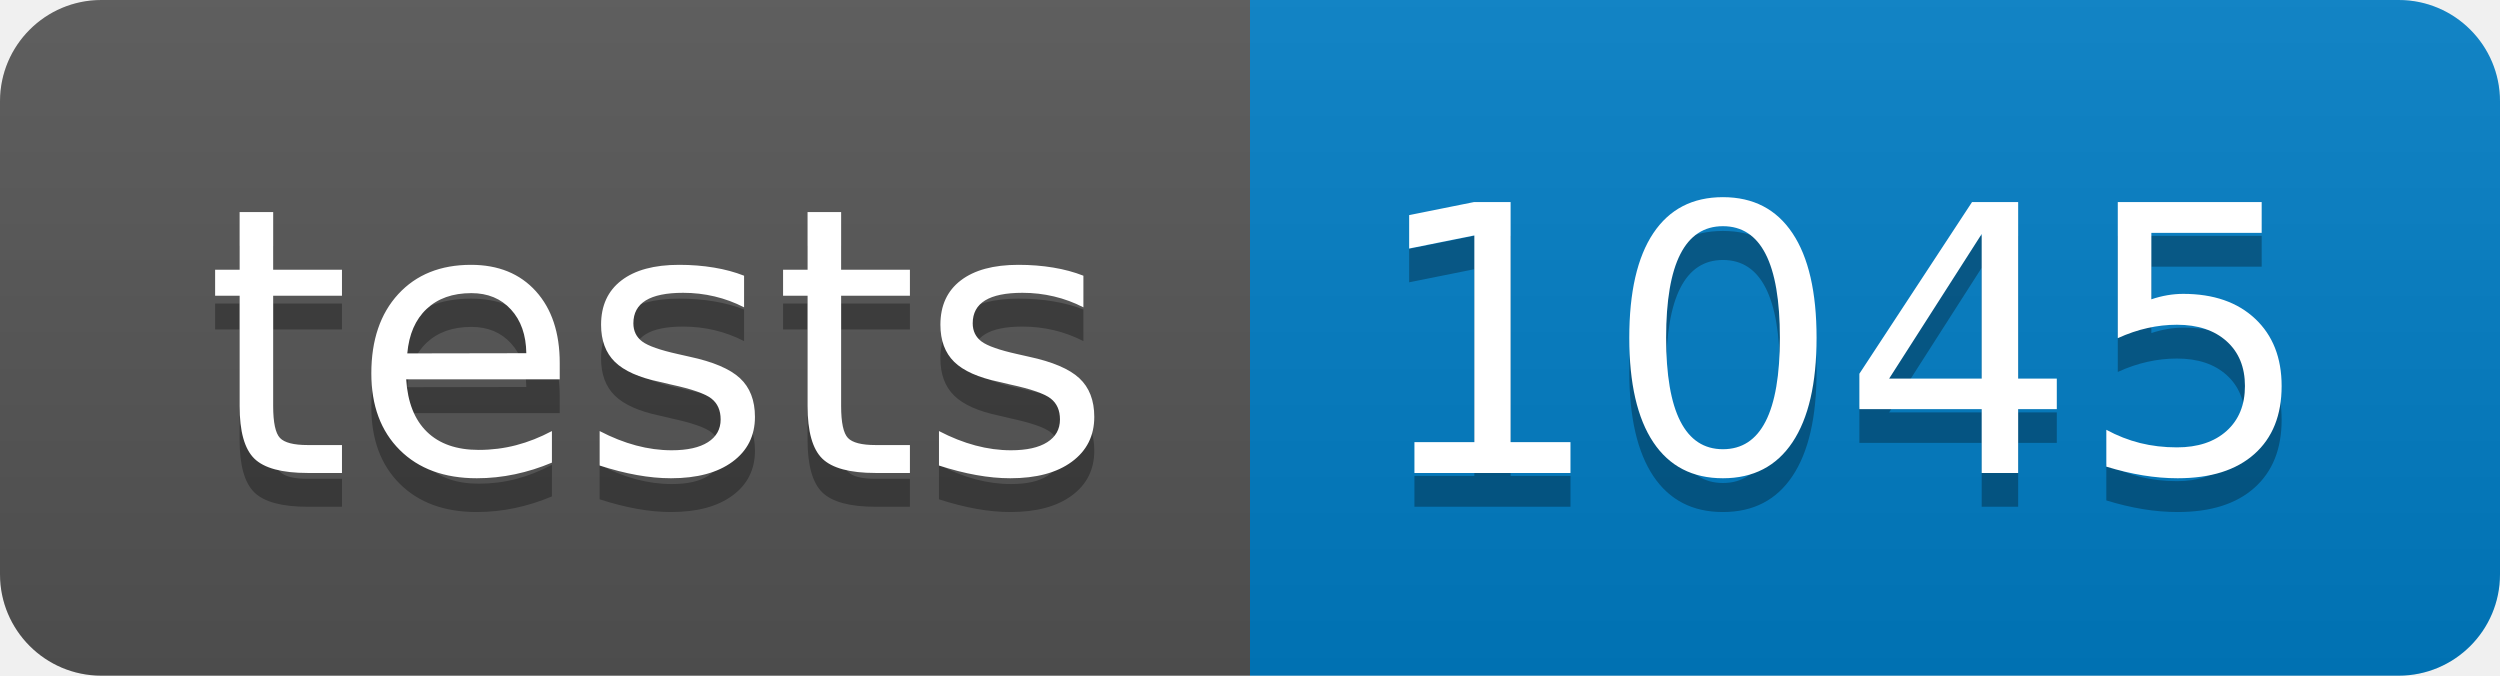
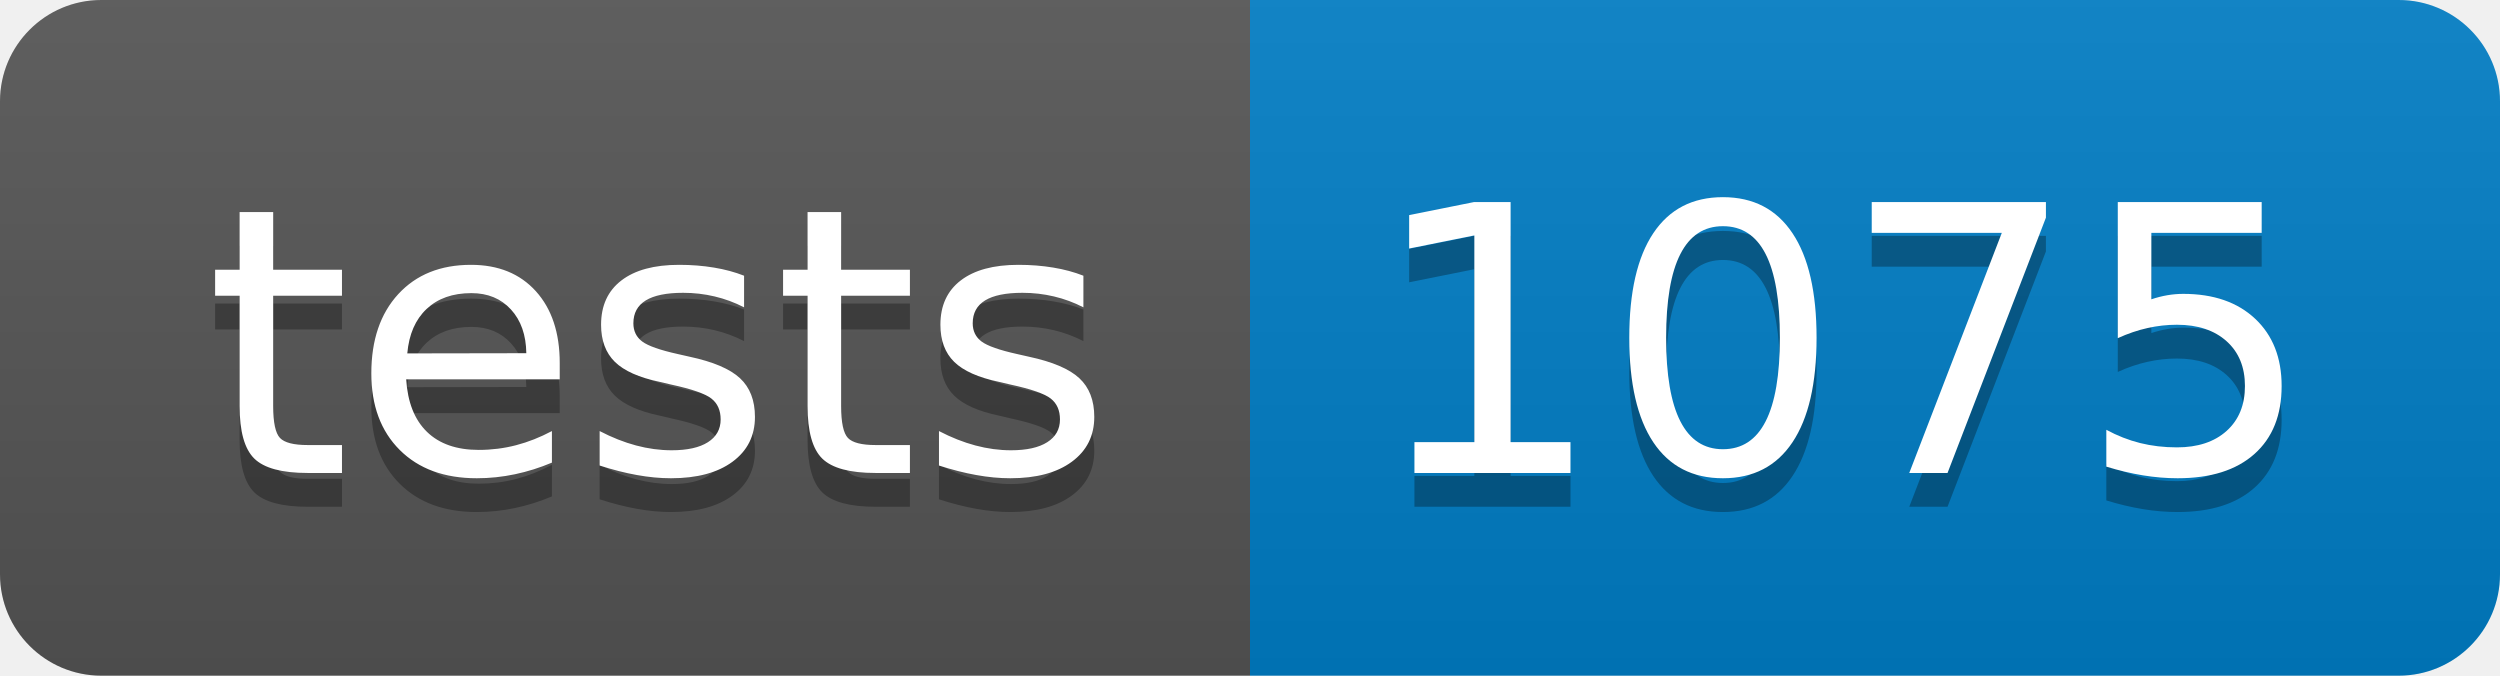
- <svg xmlns="http://www.w3.org/2000/svg" width="74" height="20" role="img" aria-label="tests: 1045">
+ <svg xmlns="http://www.w3.org/2000/svg" width="74" height="20" role="img" aria-label="tests: 1075">
  <linearGradient id="s" x2="0" y2="100%">
    <stop offset="0" stop-color="#bbb" stop-opacity=".1" />
    <stop offset="1" stop-opacity=".1" />
  </linearGradient>
  <clipPath id="r">
    <rect width="74" height="20" rx="3" fill="#fff" />
  </clipPath>
  <g clip-path="url(#r)">
    <rect width="37" height="20" fill="#555" />
    <rect x="37" width="37" height="20" fill="#007ec6" />
    <rect width="74" height="20" fill="url(#s)" />
  </g>
  <g fill="#fff" text-anchor="middle" font-family="Verdana,Geneva,DejaVu Sans,sans-serif" text-rendering="geometricPrecision" font-size="110">
    <text aria-hidden="true" x="195" y="150" fill="#010101" fill-opacity=".3" transform="scale(.1)" textLength="270">tests</text>
    <text x="195" y="140" transform="scale(.1)" fill="#fff" textLength="270">tests</text>
-     <text aria-hidden="true" x="545" y="150" fill="#010101" fill-opacity=".3" transform="scale(.1)" textLength="270">1045</text>
-     <text x="545" y="140" transform="scale(.1)" fill="#fff" textLength="270">1045</text>
+     <text aria-hidden="true" x="545" y="150" fill="#010101" fill-opacity=".3" transform="scale(.1)" textLength="270">1075</text>
+     <text x="545" y="140" transform="scale(.1)" fill="#fff" textLength="270">1075</text>
  </g>
</svg>
